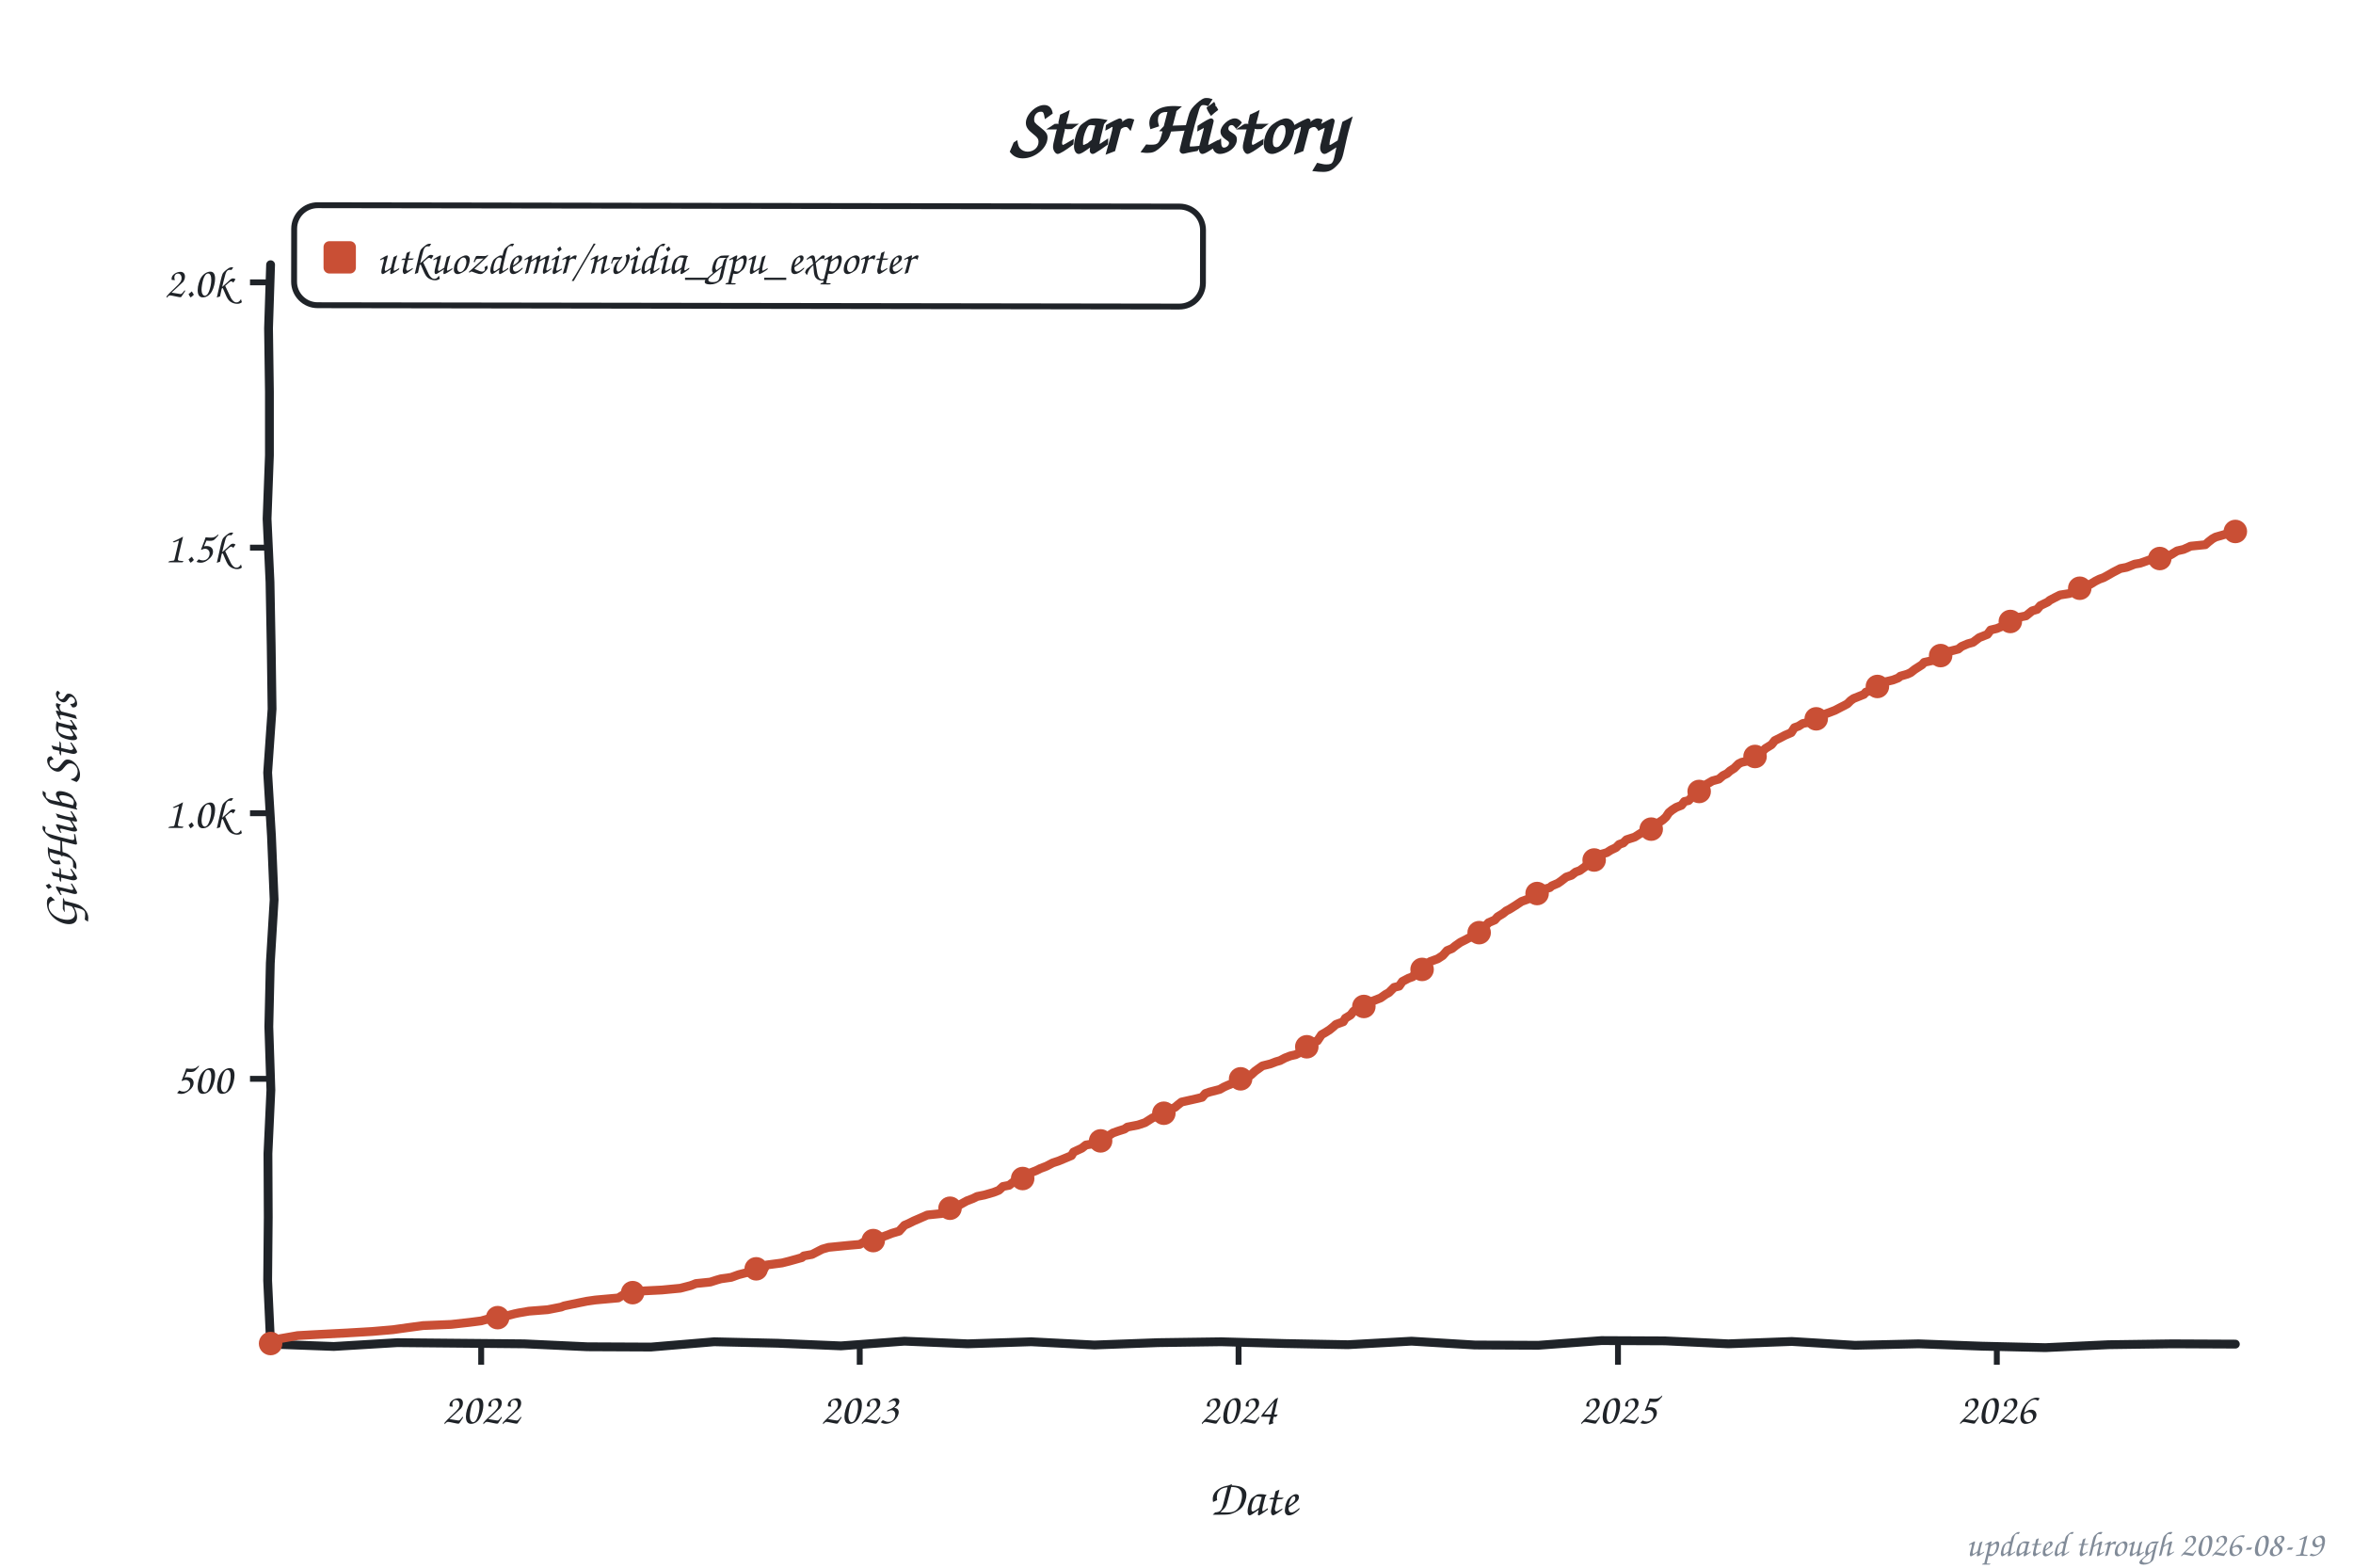
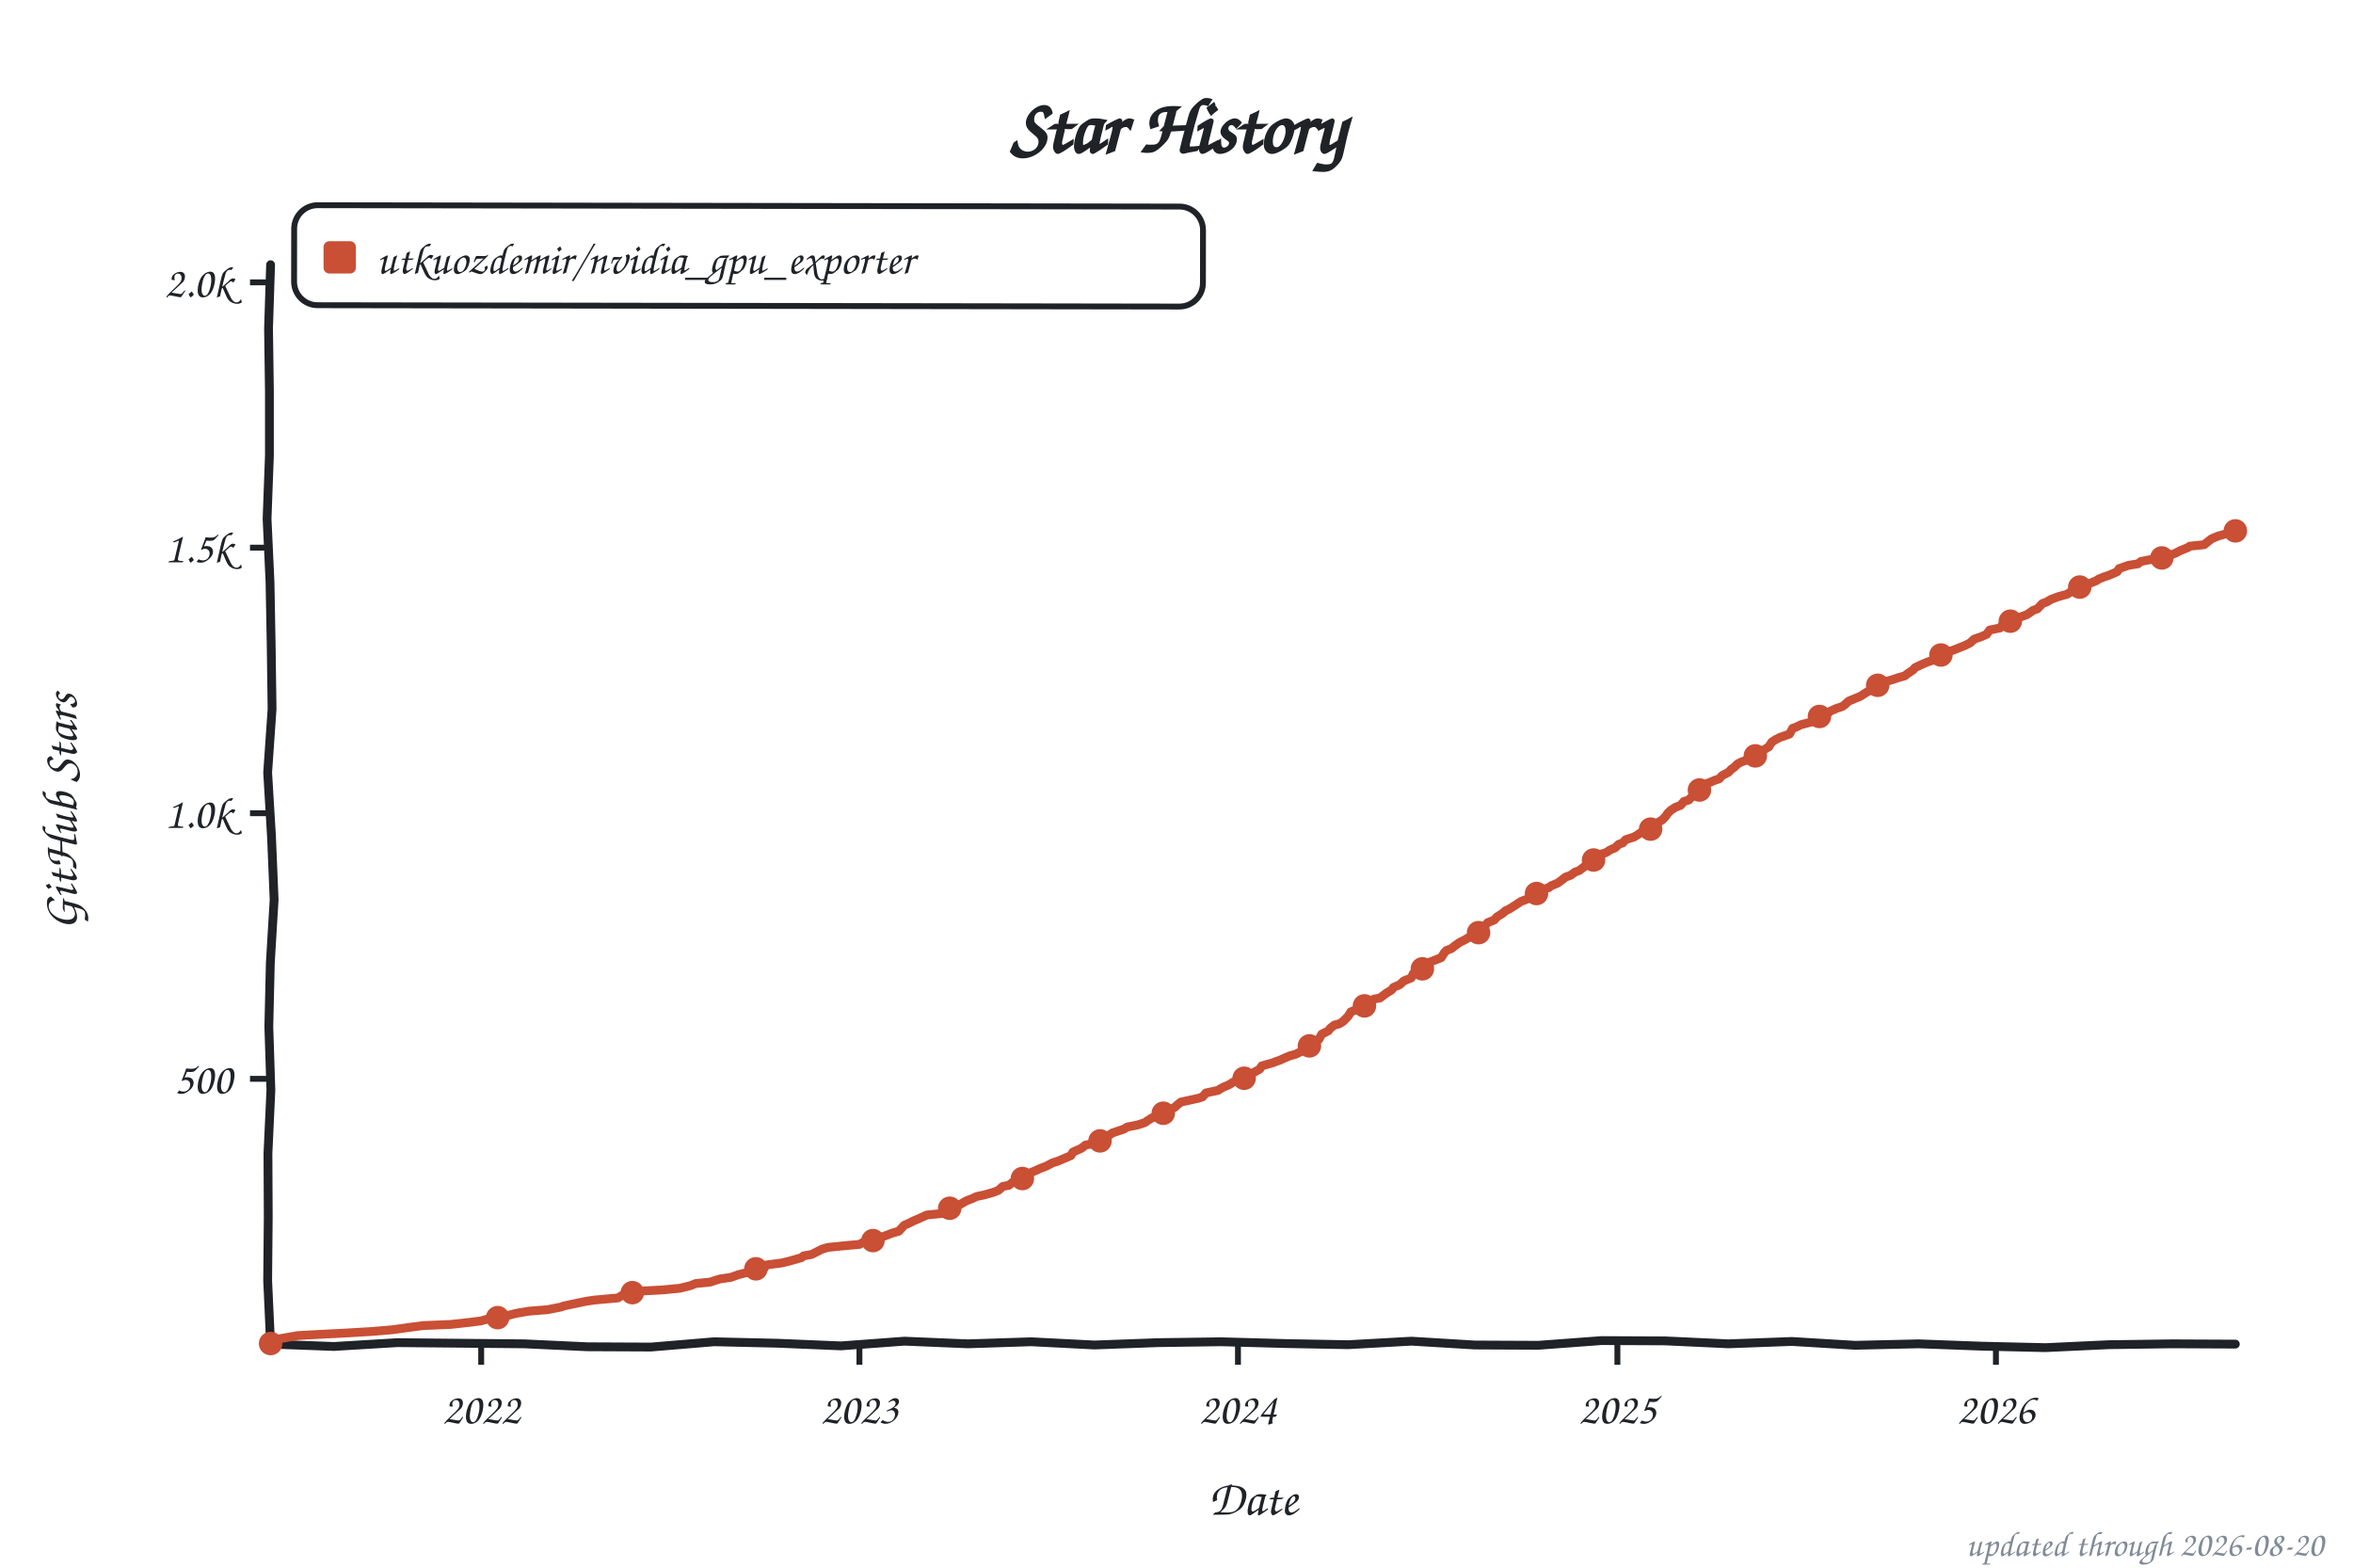
<svg xmlns="http://www.w3.org/2000/svg" width="800" height="533" viewBox="0 0 800 533" role="img" aria-label="Star history of utkuozdemir/nvidia_gpu_exporter">
  <style>text{font-family:"Comic Sans MS","Chalkboard SE","Comic Neue","Marker Felt",cursive}</style>
  <text x="400" y="52" font-size="26" font-weight="bold" text-anchor="middle" fill="#1f2328">Star History</text>
  <rect x="100" y="70" width="309" height="34" rx="8" fill="none" stroke="#1f2328" stroke-width="2" transform="rotate(0.09 254 87)" />
  <rect x="110" y="82" width="11" height="11" rx="2" fill="#c94f35" />
  <text x="128" y="93" font-size="15" fill="#1f2328" textLength="270" lengthAdjust="spacingAndGlyphs">utkuozdemir/nvidia_gpu_exporter</text>
  <line x1="85" y1="366.8" x2="92" y2="366.8" stroke="#1f2328" stroke-width="2" />
  <text x="79" y="371.8" font-size="15" text-anchor="end" fill="#1f2328">500</text>
  <line x1="85" y1="276.5" x2="92" y2="276.5" stroke="#1f2328" stroke-width="2" />
  <text x="79" y="281.5" font-size="15" text-anchor="end" fill="#1f2328">1.0k</text>
  <line x1="85" y1="186.2" x2="92" y2="186.2" stroke="#1f2328" stroke-width="2" />
  <text x="79" y="191.2" font-size="15" text-anchor="end" fill="#1f2328">1.5k</text>
  <line x1="85" y1="96.0" x2="92" y2="96.0" stroke="#1f2328" stroke-width="2" />
  <text x="79" y="101.0" font-size="15" text-anchor="end" fill="#1f2328">2.0k</text>
  <line x1="163.6" y1="457" x2="163.6" y2="464" stroke="#1f2328" stroke-width="2" />
  <text x="163.6" y="484" font-size="15" text-anchor="middle" fill="#1f2328">2022</text>
-   <line x1="292.3" y1="457" x2="292.3" y2="464" stroke="#1f2328" stroke-width="2" />
-   <text x="292.3" y="484" font-size="15" text-anchor="middle" fill="#1f2328">2023</text>
-   <line x1="421.1" y1="457" x2="421.1" y2="464" stroke="#1f2328" stroke-width="2" />
-   <text x="421.1" y="484" font-size="15" text-anchor="middle" fill="#1f2328">2024</text>
-   <line x1="550.1" y1="457" x2="550.1" y2="464" stroke="#1f2328" stroke-width="2" />
-   <text x="550.1" y="484" font-size="15" text-anchor="middle" fill="#1f2328">2025</text>
-   <line x1="678.9" y1="457" x2="678.9" y2="464" stroke="#1f2328" stroke-width="2" />
-   <text x="678.9" y="484" font-size="15" text-anchor="middle" fill="#1f2328">2026</text>
+   <line x1="292.2" y1="457" x2="292.2" y2="464" stroke="#1f2328" stroke-width="2" />
+   <text x="292.2" y="484" font-size="15" text-anchor="middle" fill="#1f2328">2023</text>
+   <line x1="420.9" y1="457" x2="420.9" y2="464" stroke="#1f2328" stroke-width="2" />
+   <text x="420.9" y="484" font-size="15" text-anchor="middle" fill="#1f2328">2024</text>
+   <line x1="549.9" y1="457" x2="549.9" y2="464" stroke="#1f2328" stroke-width="2" />
+   <text x="549.9" y="484" font-size="15" text-anchor="middle" fill="#1f2328">2025</text>
+   <line x1="678.6" y1="457" x2="678.6" y2="464" stroke="#1f2328" stroke-width="2" />
+   <text x="678.6" y="484" font-size="15" text-anchor="middle" fill="#1f2328">2026</text>
  <text x="426" y="515" font-size="17" text-anchor="middle" fill="#1f2328">Date</text>
  <text x="26" y="276" font-size="17" text-anchor="middle" fill="#1f2328" transform="rotate(-90 26 276)">GitHub Stars</text>
  <path d="M 92.0,90.0 L 91.3,111.6 L 91.6,133.2 L 91.6,154.8 L 90.8,176.4 L 91.8,197.9 L 92.2,219.5 L 92.5,241.1 L 91.0,262.7 L 92.3,284.3 L 93.2,305.9 L 91.9,327.5 L 91.4,349.1 L 92.1,370.6 L 91.1,392.2 L 91.2,413.8 L 91.0,435.4 L 92.0,457.0 L 113.5,457.8 L 135.1,456.5 L 156.6,456.7 L 178.2,456.9 L 199.7,457.9 L 221.3,458.0 L 242.8,456.2 L 264.4,456.7 L 285.9,457.6 L 307.5,456.0 L 329.0,456.9 L 350.6,456.2 L 372.1,457.3 L 393.7,456.5 L 415.2,456.2 L 436.8,456.8 L 458.3,457.2 L 479.9,456.0 L 501.4,457.3 L 523.0,457.4 L 544.5,455.8 L 566.1,455.9 L 587.6,456.9 L 609.2,456.1 L 630.7,457.4 L 652.3,456.9 L 673.8,457.7 L 695.4,458.2 L 716.9,457.2 L 738.5,456.9 L 760.0,457.0" fill="none" stroke="#1f2328" stroke-width="3" stroke-linecap="round" stroke-linejoin="round" />
-   <path d="M 92.0,456.8 L 92.4,456.5 L 93.8,455.4 L 101.2,454.1 L 106.5,453.8 L 118.1,453.2 L 126.6,452.7 L 133.6,452.1 L 138.6,451.4 L 143.8,450.7 L 153.4,450.3 L 159.7,449.6 L 163.6,449.1 L 166.8,448.2 L 171.4,447.6 L 174.9,446.7 L 176.3,446.4 L 179.8,445.8 L 186.2,445.3 L 190.8,444.4 L 191.8,444.0 L 197.1,442.9 L 199.6,442.4 L 202.4,442.0 L 210.2,441.3 L 212.3,440.0 L 215.1,439.5 L 219.0,438.9 L 225.0,438.6 L 231.3,438.0 L 234.8,437.1 L 236.6,436.4 L 241.5,435.9 L 243.7,435.2 L 245.1,434.8 L 248.6,434.3 L 251.1,433.4 L 254.2,432.6 L 254.9,431.9 L 259.9,431.2 L 260.6,430.1 L 265.9,429.4 L 268.3,428.8 L 272.6,427.6 L 273.3,427.0 L 276.1,426.5 L 278.6,425.2 L 279.6,424.7 L 281.7,424.1 L 288.8,423.4 L 292.3,423.1 L 293.7,422.3 L 297.6,421.6 L 299.0,420.9 L 301.5,420.0 L 303.3,419.3 L 305.7,418.6 L 307.5,416.6 L 308.9,416.0 L 310.7,415.1 L 312.8,414.2 L 315.3,413.1 L 320.2,412.6 L 321.3,412.1 L 322.7,411.3 L 325.1,410.3 L 326.9,409.3 L 328.7,408.3 L 330.8,407.5 L 332.2,406.8 L 334.7,406.3 L 337.8,405.4 L 339.6,404.7 L 341.0,403.4 L 343.1,403.0 L 344.5,401.9 L 347.0,401.2 L 347.7,400.7 L 350.5,398.7 L 352.3,398.0 L 353.7,397.3 L 355.8,396.5 L 357.9,395.4 L 360.0,394.7 L 364.3,392.9 L 365.0,391.7 L 367.8,390.4 L 369.2,389.3 L 372.4,388.8 L 373.1,388.2 L 374.5,387.3 L 375.6,386.6 L 377.3,385.9 L 378.4,385.2 L 380.1,384.6 L 382.3,383.9 L 383.3,383.2 L 386.9,382.5 L 389.3,381.7 L 390.4,381.0 L 391.8,380.1 L 393.6,379.4 L 395.3,378.7 L 397.4,377.4 L 399.5,376.5 L 400.3,375.8 L 401.7,374.7 L 406.6,373.6 L 408.7,373.1 L 409.8,371.8 L 411.2,371.3 L 414.7,370.4 L 416.1,369.6 L 417.2,369.1 L 418.9,368.4 L 420.0,367.1 L 423.5,366.4 L 425.3,365.5 L 426.7,364.2 L 429.2,362.4 L 432.0,361.7 L 433.8,361.0 L 435.2,360.6 L 436.9,359.7 L 438.7,359.0 L 440.5,358.6 L 441.5,358.1 L 443.6,356.8 L 444.3,355.9 L 446.5,354.3 L 447.9,353.9 L 449.3,351.8 L 450.7,351.0 L 452.1,350.1 L 453.2,349.2 L 454.2,348.3 L 456.7,347.4 L 457.4,346.2 L 459.2,345.1 L 460.2,343.8 L 463.0,342.7 L 464.4,341.7 L 465.5,341.1 L 466.6,340.4 L 469.4,339.3 L 471.1,338.1 L 472.2,337.5 L 474.0,335.7 L 475.7,335.3 L 476.8,333.7 L 478.9,332.6 L 480.3,332.1 L 481.4,330.6 L 483.1,329.9 L 484.5,329.0 L 485.6,327.4 L 486.3,326.9 L 488.8,326.0 L 490.5,324.9 L 492.0,323.2 L 493.7,322.5 L 494.8,321.6 L 496.5,320.4 L 498.3,319.5 L 499.4,318.9 L 501.5,318.2 L 502.9,317.1 L 503.9,315.5 L 505.0,314.9 L 506.1,313.7 L 508.2,312.8 L 509.2,311.7 L 511.0,310.6 L 512.1,309.7 L 513.1,309.2 L 515.2,307.9 L 517.3,306.5 L 519.5,305.7 L 520.5,305.0 L 523.0,303.6 L 523.7,302.7 L 526.9,301.8 L 527.6,301.2 L 529.7,300.3 L 530.7,299.6 L 532.5,298.2 L 534.3,297.6 L 535.7,296.5 L 537.1,296.0 L 538.9,294.7 L 539.9,293.6 L 541.0,292.7 L 542.7,292.0 L 543.4,291.1 L 544.5,290.4 L 546.3,289.9 L 547.7,289.0 L 549.4,288.2 L 550.5,287.1 L 551.9,286.6 L 553.0,285.5 L 555.8,284.6 L 557.2,283.7 L 558.3,283.0 L 560.7,282.3 L 562.8,281.0 L 563.6,279.9 L 565.3,278.8 L 566.4,277.8 L 567.4,276.3 L 568.5,275.4 L 569.9,274.5 L 571.7,273.8 L 572.7,272.5 L 574.1,272.2 L 575.5,270.7 L 576.2,270.4 L 577.7,269.1 L 579.1,267.8 L 579.8,266.9 L 582.2,265.5 L 584.4,264.9 L 585.8,263.7 L 587.2,263.0 L 588.2,262.1 L 589.6,261.2 L 591.1,259.7 L 592.1,259.2 L 593.9,258.8 L 595.3,257.5 L 596.7,257.2 L 597.8,256.1 L 599.5,255.2 L 600.2,254.5 L 602.3,253.2 L 603.4,251.8 L 605.2,250.9 L 606.9,250.0 L 609.0,249.1 L 610.1,247.4 L 611.5,246.9 L 612.9,246.0 L 616.5,245.3 L 619.3,243.5 L 621.0,242.6 L 622.1,242.2 L 623.9,241.5 L 626.0,240.4 L 627.0,239.9 L 628.1,239.3 L 629.2,238.2 L 630.2,237.5 L 633.7,236.1 L 634.4,235.3 L 636.2,234.8 L 638.0,234.1 L 639.7,232.1 L 641.5,231.7 L 643.6,231.2 L 645.4,230.5 L 646.1,229.9 L 648.5,229.2 L 649.6,228.7 L 651.0,227.6 L 653.5,226.0 L 654.2,225.2 L 657.4,224.5 L 658.4,223.3 L 659.8,222.9 L 661.2,222.3 L 663.0,221.4 L 665.8,220.7 L 666.9,219.8 L 669.0,218.9 L 670.8,218.4 L 672.9,216.8 L 675.7,215.7 L 676.8,214.2 L 678.9,213.7 L 680.6,213.0 L 682.1,211.7 L 683.8,211.2 L 685.2,210.6 L 686.3,209.9 L 688.8,209.4 L 690.9,207.7 L 692.6,207.2 L 693.7,205.9 L 696.2,204.7 L 696.9,204.1 L 698.6,203.2 L 700.4,202.3 L 703.6,201.8 L 707.1,200.0 L 707.8,199.2 L 710.6,198.7 L 712.4,197.6 L 713.8,196.9 L 715.2,196.4 L 716.3,195.8 L 718.4,194.6 L 720.9,193.3 L 723.0,192.9 L 725.8,191.8 L 727.6,191.5 L 730.7,190.4 L 734.3,189.9 L 736.7,189.3 L 738.1,188.6 L 740.2,187.3 L 742.4,186.8 L 744.8,185.7 L 749.8,185.2 L 750.8,184.3 L 752.2,183.2 L 753.3,182.6 L 756.8,181.6 L 758.2,181.0 L 758.9,180.8 L 760.0,180.7" fill="none" stroke="#c94f35" stroke-width="3" stroke-linecap="round" stroke-linejoin="round" />
+   <path d="M 92.0,456.8 L 92.4,456.5 L 93.8,455.4 L 101.2,454.1 L 106.5,453.8 L 118.1,453.2 L 126.5,452.7 L 133.6,452.1 L 138.5,451.4 L 143.8,450.7 L 153.3,450.3 L 159.7,449.6 L 163.6,449.1 L 166.7,448.2 L 171.3,447.6 L 174.8,446.7 L 176.2,446.4 L 179.8,445.8 L 186.1,445.3 L 190.7,444.4 L 191.8,444.0 L 197.0,442.9 L 199.5,442.4 L 202.3,442.0 L 210.1,441.3 L 212.2,440.0 L 215.0,439.5 L 218.9,438.9 L 224.9,438.6 L 231.2,438.0 L 234.8,437.1 L 236.5,436.4 L 241.5,435.9 L 243.6,435.2 L 245.0,434.8 L 248.5,434.3 L 251.0,433.4 L 254.2,432.6 L 254.9,431.9 L 259.8,431.2 L 260.5,430.1 L 265.8,429.4 L 268.3,428.8 L 272.5,427.6 L 273.2,427.0 L 276.0,426.5 L 278.5,425.2 L 279.5,424.7 L 281.6,424.1 L 288.7,423.4 L 292.2,423.1 L 293.6,422.3 L 297.5,421.6 L 298.9,420.9 L 301.4,420.0 L 303.2,419.3 L 305.6,418.6 L 307.4,416.6 L 308.8,416.0 L 310.6,415.1 L 312.7,414.2 L 315.1,413.1 L 320.1,412.6 L 321.1,412.1 L 322.5,411.3 L 325.0,410.3 L 326.8,409.3 L 328.5,408.3 L 330.6,407.5 L 332.1,406.8 L 334.5,406.3 L 337.7,405.4 L 339.5,404.7 L 340.9,403.4 L 343.0,403.0 L 344.4,401.9 L 346.9,401.2 L 347.6,400.7 L 350.4,398.7 L 352.1,398.0 L 353.6,397.3 L 355.7,396.5 L 357.8,395.4 L 359.9,394.7 L 364.1,392.9 L 364.8,391.7 L 367.7,390.4 L 369.1,389.3 L 372.2,388.8 L 372.9,388.2 L 374.4,387.3 L 375.4,386.6 L 377.2,385.9 L 378.2,385.2 L 380.0,384.6 L 382.1,383.9 L 383.2,383.2 L 386.7,382.5 L 389.2,381.7 L 390.2,381.0 L 391.6,380.1 L 393.4,379.4 L 395.2,378.7 L 397.3,377.4 L 399.4,376.5 L 400.1,375.8 L 401.5,374.7 L 407.5,373.4 L 408.9,372.9 L 410.0,371.6 L 414.2,370.7 L 414.9,370.2 L 416.0,369.6 L 417.7,368.9 L 419.5,367.8 L 421.6,366.8 L 424.4,365.8 L 425.8,364.9 L 428.3,363.5 L 429.0,362.4 L 432.9,361.3 L 433.6,361.0 L 435.3,360.4 L 436.8,359.7 L 438.5,359.0 L 440.6,358.4 L 442.4,357.5 L 443.4,356.8 L 445.2,355.6 L 446.3,354.3 L 448.4,353.4 L 449.4,351.6 L 451.6,350.5 L 452.3,349.6 L 453.7,348.5 L 455.1,348.2 L 456.5,347.4 L 458.3,345.6 L 459.3,344.0 L 460.4,343.6 L 463.2,342.4 L 464.2,341.7 L 465.3,341.1 L 467.1,339.7 L 469.2,339.3 L 471.3,337.7 L 473.1,336.6 L 473.8,335.7 L 475.9,334.8 L 477.3,333.5 L 479.8,332.5 L 480.5,331.0 L 481.9,330.3 L 483.3,329.6 L 484.3,329.0 L 485.4,327.4 L 487.2,326.7 L 490.0,325.6 L 491.0,324.0 L 491.7,323.2 L 493.5,322.5 L 494.6,321.6 L 496.3,320.4 L 498.1,319.5 L 499.1,318.9 L 501.3,318.2 L 502.7,317.1 L 503.7,315.5 L 504.8,314.9 L 505.8,313.7 L 508.0,312.8 L 509.0,311.7 L 510.8,310.6 L 511.8,309.7 L 512.9,309.2 L 515.0,307.9 L 517.1,306.5 L 519.2,305.7 L 520.3,305.0 L 522.8,303.6 L 523.5,302.7 L 526.6,301.8 L 527.3,301.2 L 529.5,300.3 L 530.5,299.6 L 532.3,298.2 L 534.0,297.6 L 535.5,296.5 L 536.9,296.0 L 538.6,294.7 L 539.7,293.6 L 540.7,292.7 L 542.5,292.0 L 543.2,291.1 L 544.3,290.4 L 546.0,289.9 L 547.4,289.0 L 549.2,288.2 L 550.3,287.1 L 551.7,286.6 L 552.7,285.5 L 555.5,284.6 L 557.0,283.7 L 558.0,283.0 L 560.5,282.3 L 562.6,281.0 L 563.3,279.9 L 565.1,278.8 L 566.1,277.8 L 567.2,276.3 L 568.2,275.4 L 569.6,274.5 L 571.4,273.8 L 572.5,272.5 L 574.2,272.0 L 575.3,270.7 L 576.7,269.6 L 577.4,269.1 L 578.8,267.8 L 579.9,266.6 L 583.0,265.3 L 584.5,264.8 L 585.5,263.7 L 587.6,262.6 L 588.7,261.5 L 589.7,260.8 L 590.8,259.7 L 592.2,259.0 L 594.0,258.4 L 595.0,257.5 L 596.8,257.0 L 598.2,255.7 L 599.3,255.2 L 601.4,253.9 L 602.4,252.3 L 603.8,251.4 L 605.2,250.7 L 608.4,249.6 L 609.5,247.6 L 610.5,247.3 L 612.3,246.4 L 615.8,245.5 L 616.5,244.7 L 619.3,243.1 L 621.5,242.4 L 622.5,241.7 L 624.3,240.9 L 626.4,240.2 L 627.1,239.7 L 628.5,238.4 L 629.2,238.1 L 632.4,236.8 L 633.5,236.1 L 634.9,235.2 L 637.0,234.3 L 638.4,233.0 L 639.4,232.1 L 642.3,231.4 L 643.7,231.0 L 645.1,230.5 L 647.6,229.8 L 648.6,229.0 L 650.4,227.8 L 651.1,227.0 L 653.2,226.0 L 655.3,225.1 L 657.1,224.5 L 658.1,223.3 L 660.6,222.5 L 661.3,222.0 L 664.5,220.9 L 666.2,220.2 L 668.0,219.5 L 669.8,218.6 L 671.2,217.3 L 673.3,216.6 L 675.4,215.7 L 676.5,214.2 L 680.0,213.5 L 680.7,212.6 L 681.7,211.7 L 684.2,210.8 L 685.3,210.4 L 687.7,209.5 L 689.1,209.0 L 691.3,207.5 L 692.7,207.0 L 694.4,205.2 L 695.8,204.7 L 697.3,203.8 L 699.7,202.9 L 702.9,202.0 L 705.4,200.3 L 706.8,200.0 L 709.6,198.9 L 710.6,198.3 L 712.8,197.4 L 713.5,196.9 L 715.2,196.2 L 717.0,195.6 L 719.8,194.4 L 720.5,193.3 L 723.7,192.2 L 726.9,191.7 L 727.9,190.9 L 730.4,190.4 L 735.0,189.7 L 736.7,189.1 L 739.6,188.1 L 741.3,187.2 L 743.8,186.2 L 744.5,185.7 L 749.4,185.2 L 750.5,184.3 L 751.9,183.2 L 754.0,182.3 L 757.2,181.4 L 757.9,181.0 L 759.3,180.5 L 760.0,180.5" fill="none" stroke="#c94f35" stroke-width="3" stroke-linecap="round" stroke-linejoin="round" />
  <circle cx="92.0" cy="456.8" r="4" fill="#c94f35" />
  <circle cx="169.2" cy="448.0" r="4" fill="#c94f35" />
-   <circle cx="215.1" cy="439.5" r="4" fill="#c94f35" />
-   <circle cx="257.1" cy="431.4" r="4" fill="#c94f35" />
-   <circle cx="296.9" cy="421.8" r="4" fill="#c94f35" />
-   <circle cx="323.0" cy="410.8" r="4" fill="#c94f35" />
-   <circle cx="347.7" cy="400.7" r="4" fill="#c94f35" />
-   <circle cx="374.2" cy="387.9" r="4" fill="#c94f35" />
-   <circle cx="395.7" cy="378.5" r="4" fill="#c94f35" />
-   <circle cx="421.8" cy="366.8" r="4" fill="#c94f35" />
-   <circle cx="444.3" cy="355.9" r="4" fill="#c94f35" />
-   <circle cx="463.7" cy="342.2" r="4" fill="#c94f35" />
-   <circle cx="483.5" cy="329.6" r="4" fill="#c94f35" />
-   <circle cx="502.9" cy="317.1" r="4" fill="#c94f35" />
-   <circle cx="522.6" cy="303.8" r="4" fill="#c94f35" />
-   <circle cx="542.0" cy="292.4" r="4" fill="#c94f35" />
-   <circle cx="561.4" cy="281.9" r="4" fill="#c94f35" />
-   <circle cx="577.7" cy="269.1" r="4" fill="#c94f35" />
-   <circle cx="596.7" cy="257.2" r="4" fill="#c94f35" />
-   <circle cx="617.5" cy="244.4" r="4" fill="#c94f35" />
-   <circle cx="638.3" cy="233.4" r="4" fill="#c94f35" />
-   <circle cx="659.8" cy="222.9" r="4" fill="#c94f35" />
-   <circle cx="683.5" cy="211.3" r="4" fill="#c94f35" />
-   <circle cx="707.1" cy="200.0" r="4" fill="#c94f35" />
-   <circle cx="734.3" cy="189.9" r="4" fill="#c94f35" />
-   <circle cx="760.0" cy="180.7" r="4" fill="#c94f35" />
-   <text x="790" y="529" font-size="12" text-anchor="end" fill="#818b98">updated through 2026-08-19</text>
+   <circle cx="215.0" cy="439.5" r="4" fill="#c94f35" />
+   <circle cx="257.0" cy="431.4" r="4" fill="#c94f35" />
+   <circle cx="296.8" cy="421.8" r="4" fill="#c94f35" />
+   <circle cx="322.9" cy="410.8" r="4" fill="#c94f35" />
+   <circle cx="347.6" cy="400.7" r="4" fill="#c94f35" />
+   <circle cx="374.0" cy="387.9" r="4" fill="#c94f35" />
+   <circle cx="395.5" cy="378.5" r="4" fill="#c94f35" />
+   <circle cx="423.0" cy="366.6" r="4" fill="#c94f35" />
+   <circle cx="445.2" cy="355.6" r="4" fill="#c94f35" />
+   <circle cx="463.9" cy="342.0" r="4" fill="#c94f35" />
+   <circle cx="483.6" cy="329.4" r="4" fill="#c94f35" />
+   <circle cx="502.7" cy="317.1" r="4" fill="#c94f35" />
+   <circle cx="522.4" cy="303.8" r="4" fill="#c94f35" />
+   <circle cx="541.8" cy="292.4" r="4" fill="#c94f35" />
+   <circle cx="561.2" cy="281.9" r="4" fill="#c94f35" />
+   <circle cx="577.8" cy="268.6" r="4" fill="#c94f35" />
+   <circle cx="596.8" cy="257.0" r="4" fill="#c94f35" />
+   <circle cx="618.6" cy="243.6" r="4" fill="#c94f35" />
+   <circle cx="638.4" cy="233.0" r="4" fill="#c94f35" />
+   <circle cx="659.9" cy="222.7" r="4" fill="#c94f35" />
+   <circle cx="683.5" cy="211.2" r="4" fill="#c94f35" />
+   <circle cx="707.1" cy="199.6" r="4" fill="#c94f35" />
+   <circle cx="735.0" cy="189.7" r="4" fill="#c94f35" />
+   <circle cx="760.0" cy="180.5" r="4" fill="#c94f35" />
+   <text x="790" y="529" font-size="12" text-anchor="end" fill="#818b98">updated through 2026-08-20</text>
</svg>
